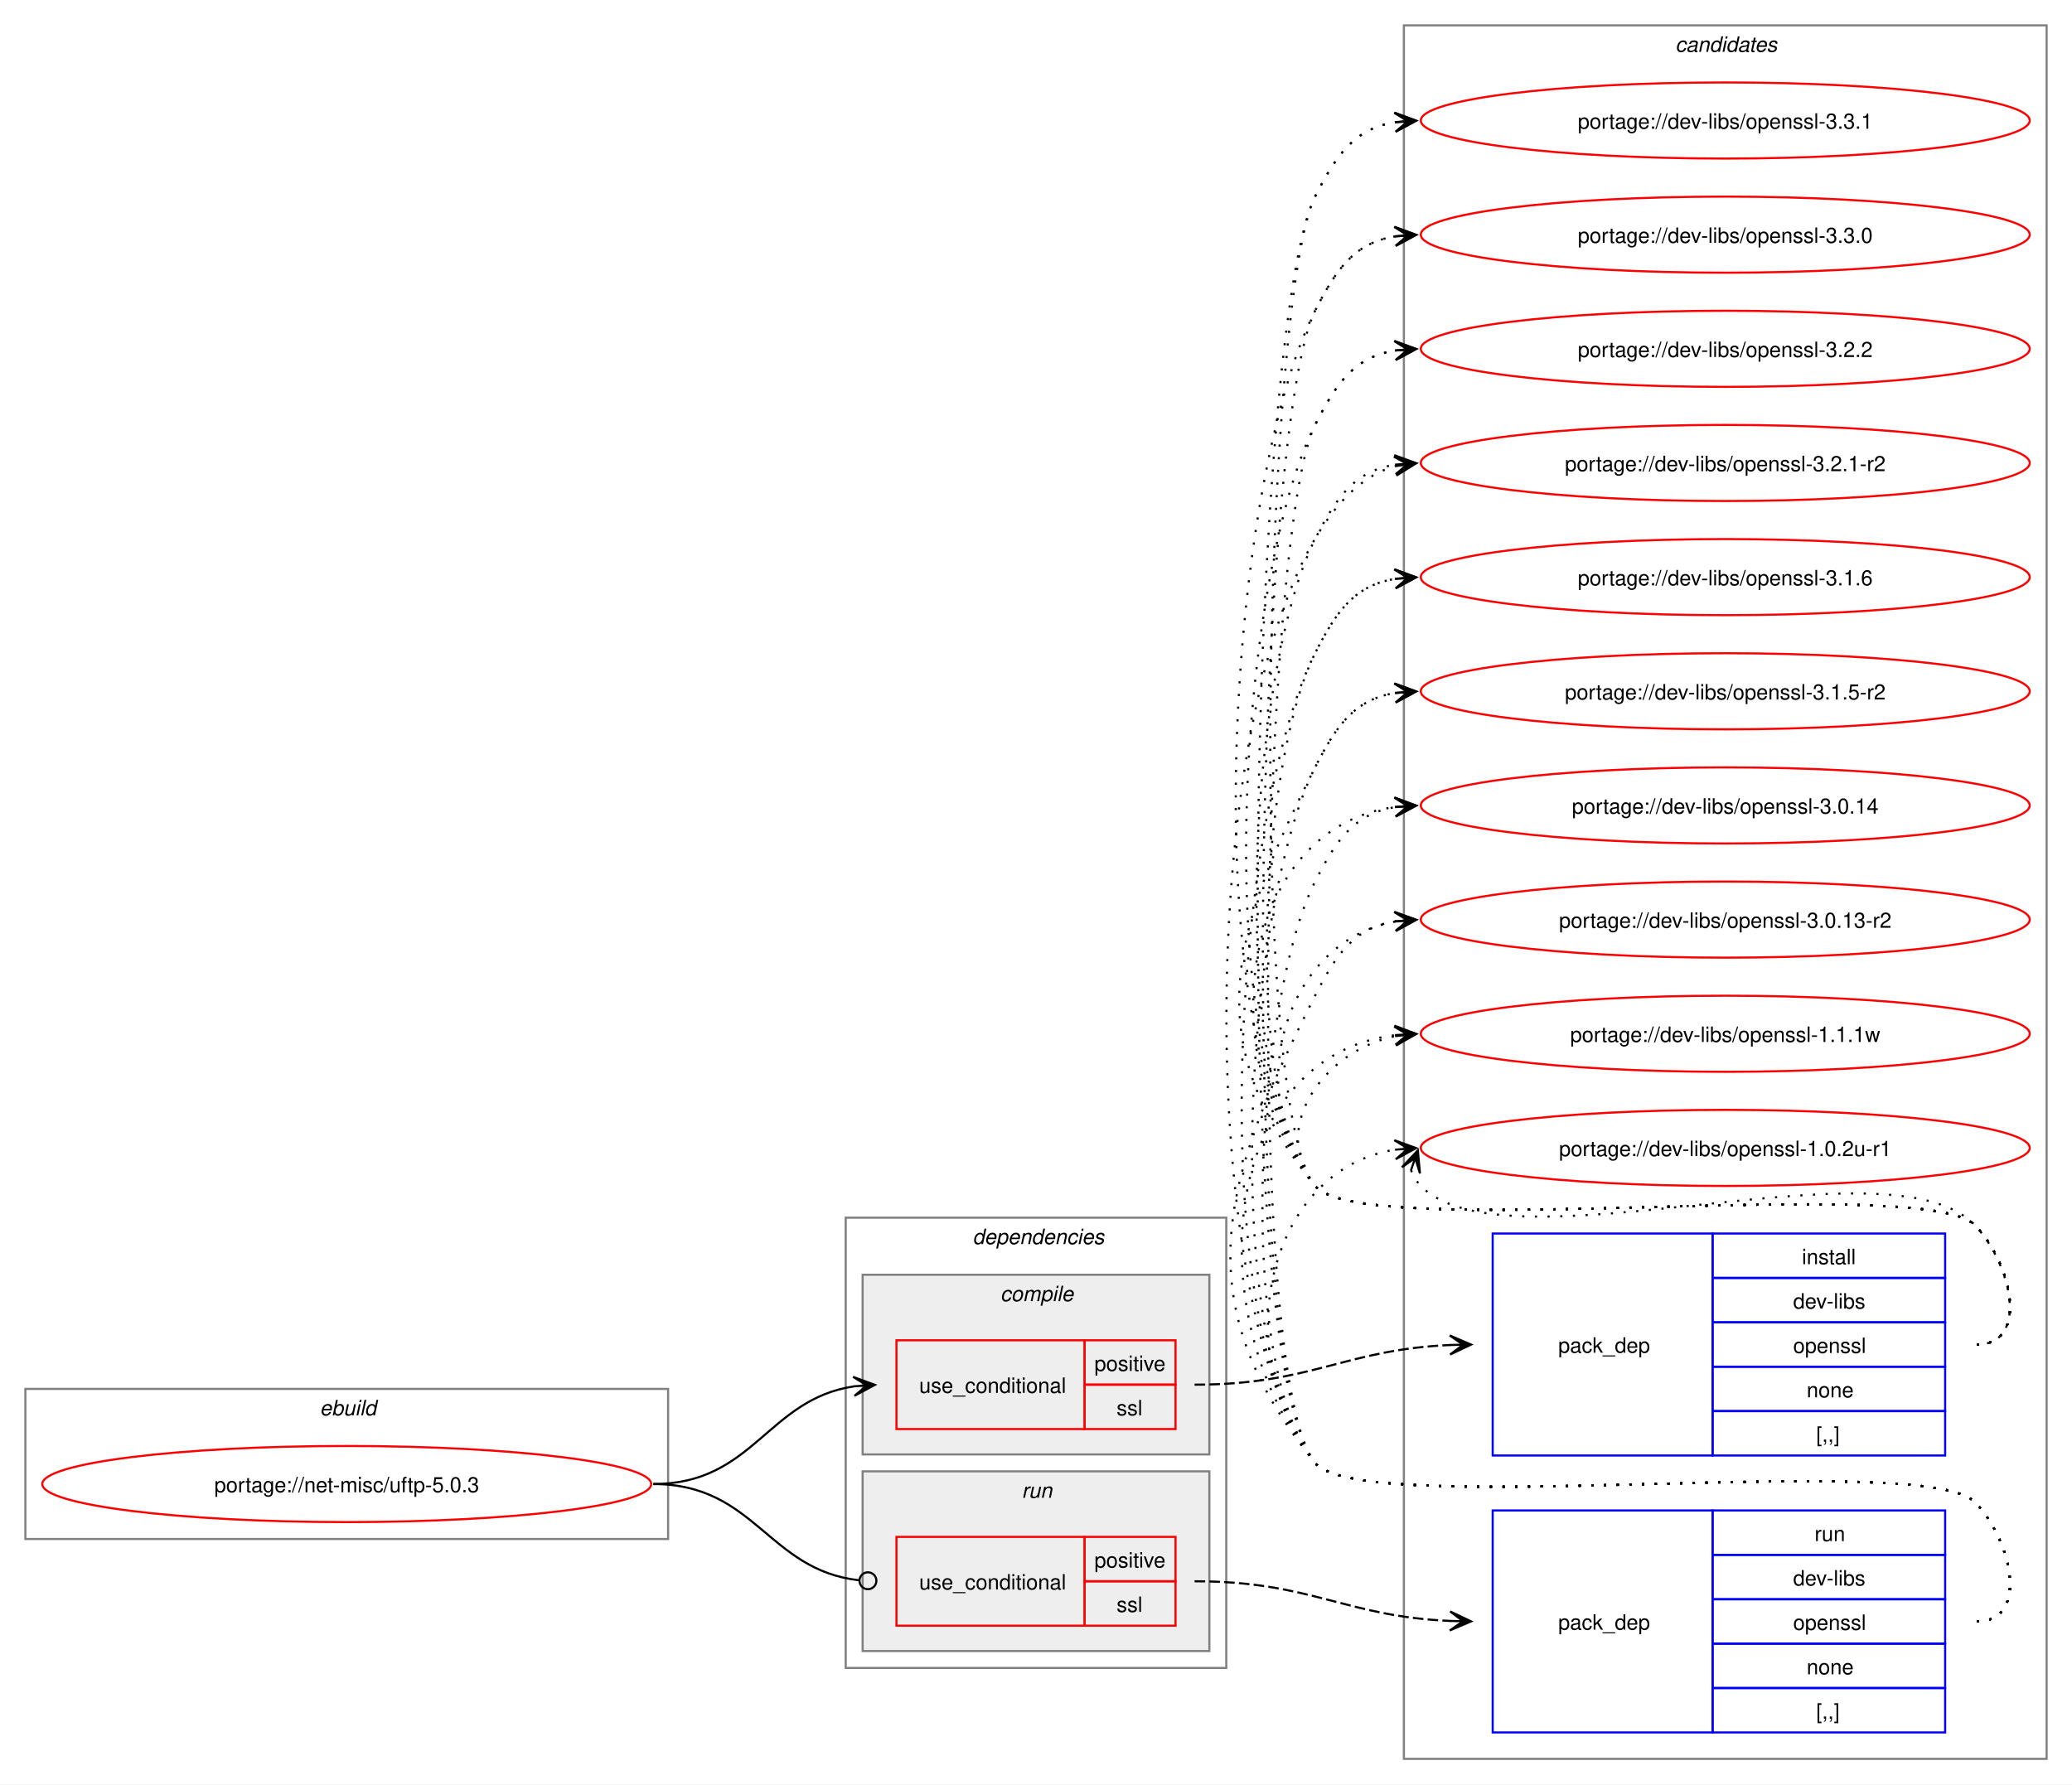
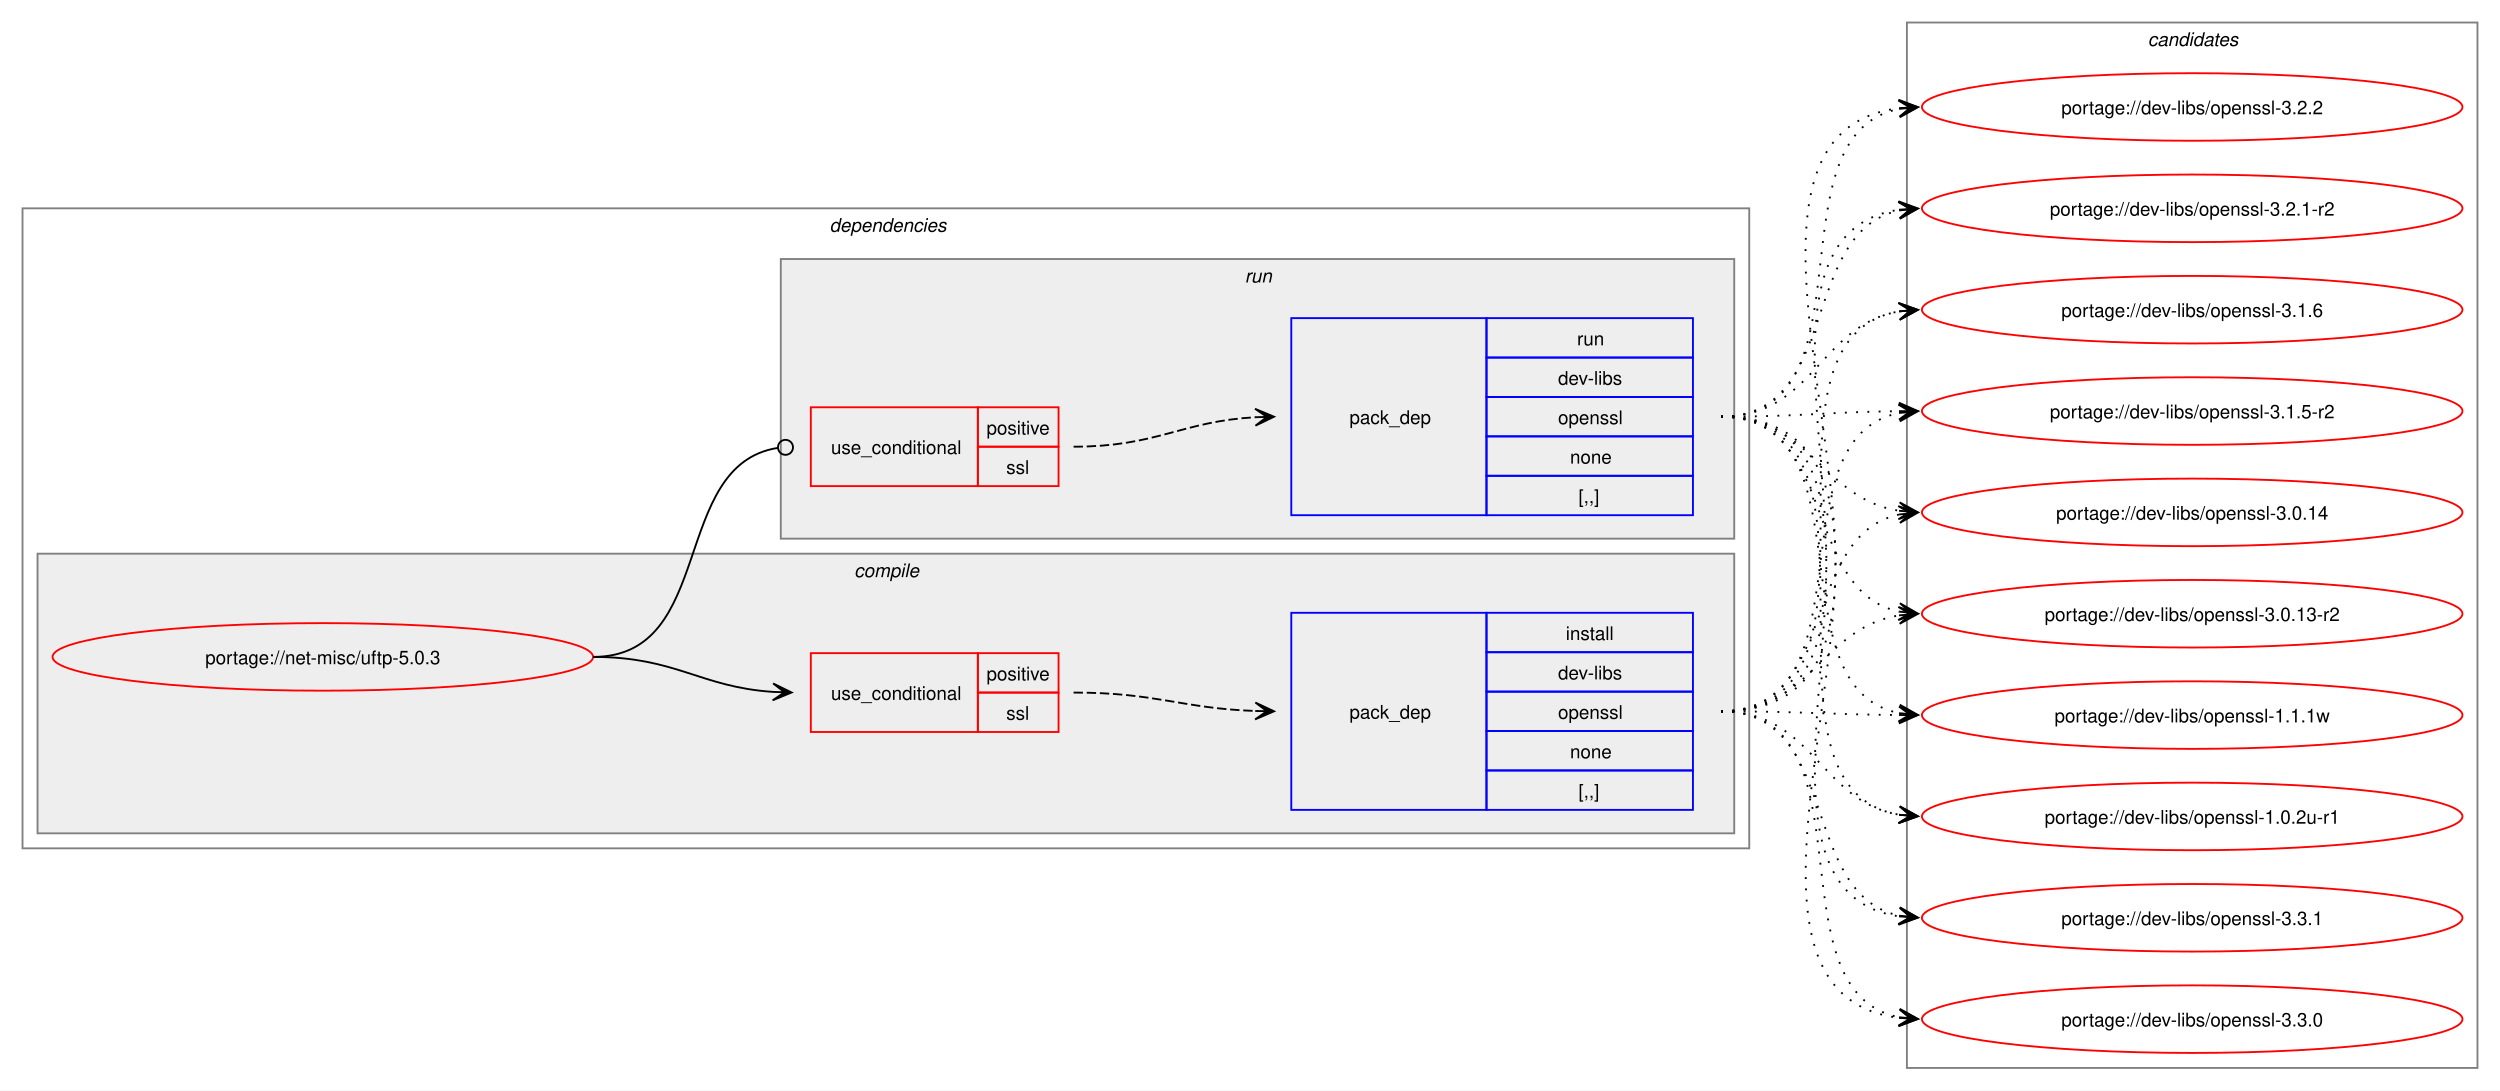
- <svg xmlns="http://www.w3.org/2000/svg" xmlns:xlink="http://www.w3.org/1999/xlink" width="980pt" height="844pt" viewBox="0.00 0.00 980.00 844.00">
-   <g id="graph0" class="graph" transform="scale(1 1) rotate(0) translate(4 840)">
-     <polygon fill="white" stroke="none" points="-4,4 -4,-840 976,-840 976,4 -4,4" />
+ <svg xmlns="http://www.w3.org/2000/svg" xmlns:xlink="http://www.w3.org/1999/xlink" width="1332pt" height="581pt" viewBox="0.00 0.00 1332.00 581.00">
+   <g id="graph0" class="graph" transform="scale(1 1) rotate(0) translate(4 577)">
+     <polygon fill="white" stroke="none" points="-4,4 -4,-577 1328,-577 1328,4 -4,4" />
+     <g id="clust2" class="cluster">
+       <polygon fill="none" stroke="gray" points="8,-125 8,-466 928,-466 928,-125 8,-125" />
+       <text text-anchor="start" x="438" y="-453.5" font-family="Helvetica,sans-Serif" font-style="italic" font-size="10.00">dependencies</text>
+     </g>
+     <g id="clust3" class="cluster">
+       <polygon fill="#eeeeee" stroke="gray" points="16,-133 16,-282 920,-282 920,-133 16,-133" />
+       <text text-anchor="start" x="451.12" y="-269.5" font-family="Helvetica,sans-Serif" font-style="italic" font-size="10.00">compile</text>
+     </g>
+     <g id="clust7" class="cluster">
+       <polygon fill="#eeeeee" stroke="gray" points="412,-290 412,-439 920,-439 920,-290 412,-290" />
+       <text text-anchor="start" x="659.25" y="-426.5" font-family="Helvetica,sans-Serif" font-style="italic" font-size="10.00">run</text>
+     </g>
    <g id="clust10" class="cluster">
-       <polygon fill="none" stroke="gray" points="660,-8 660,-828 964,-828 964,-8 660,-8" />
-       <text text-anchor="start" x="788.38" y="-815.5" font-family="Helvetica,sans-Serif" font-style="italic" font-size="10.00">candidates</text>
-     </g>
-     <g id="clust1" class="cluster">
-       <polygon fill="none" stroke="gray" points="8,-112 8,-183 312,-183 312,-112 8,-112" />
-       <text text-anchor="start" x="147.25" y="-170.5" font-family="Helvetica,sans-Serif" font-style="italic" font-size="10.00">ebuild</text>
-     </g>
-     <g id="clust2" class="cluster">
-       <polygon fill="none" stroke="gray" points="396,-51 396,-264 576,-264 576,-51 396,-51" />
-       <text text-anchor="start" x="456" y="-251.5" font-family="Helvetica,sans-Serif" font-style="italic" font-size="10.00">dependencies</text>
-     </g>
-     <g id="clust7" class="cluster">
-       <polygon fill="#eeeeee" stroke="gray" points="404,-59 404,-144 568,-144 568,-59 404,-59" />
-       <text text-anchor="start" x="479.25" y="-131.5" font-family="Helvetica,sans-Serif" font-style="italic" font-size="10.00">run</text>
-     </g>
-     <g id="clust3" class="cluster">
-       <polygon fill="#eeeeee" stroke="gray" points="404,-152 404,-237 568,-237 568,-152 404,-152" />
-       <text text-anchor="start" x="469.12" y="-224.5" font-family="Helvetica,sans-Serif" font-style="italic" font-size="10.00">compile</text>
+       <polygon fill="none" stroke="gray" points="1012,-8 1012,-565 1316,-565 1316,-8 1012,-8" />
+       <text text-anchor="start" x="1140.38" y="-552.5" font-family="Helvetica,sans-Serif" font-style="italic" font-size="10.00">candidates</text>
    </g>
    <g id="node1" class="node">
      <g id="a_node1">
        <a xlink:href="../net-misc/uftp-5.0.3.svg" xlink:title="portage://net-misc/uftp-5.0.3">
-           <ellipse fill="none" stroke="red" cx="160" cy="-138" rx="144" ry="18" />
-           <text text-anchor="middle" x="160" y="-134.12" font-family="Helvetica,sans-Serif" font-size="10.00">portage://net-misc/uftp-5.0.3</text>
+           <ellipse fill="none" stroke="red" cx="168" cy="-227" rx="144" ry="18" />
+           <text text-anchor="middle" x="168" y="-223.12" font-family="Helvetica,sans-Serif" font-size="10.00">portage://net-misc/uftp-5.0.3</text>
        </a>
      </g>
    </g>
    <g id="node2" class="node">
-       <polygon fill="none" stroke="red" points="420,-164 420,-206 509,-206 509,-164 420,-164" />
-       <text text-anchor="start" x="430.75" y="-181.12" font-family="Helvetica,sans-Serif" font-size="10.00">use_conditional</text>
-       <polygon fill="none" stroke="red" points="509,-185 509,-206 552,-206 552,-185 509,-185" />
-       <text text-anchor="start" x="513.62" y="-191.5" font-family="Helvetica,sans-Serif" font-size="10.00">positive</text>
-       <polygon fill="none" stroke="red" points="509,-164 509,-185 552,-185 552,-164 509,-164" />
-       <text text-anchor="start" x="524.12" y="-170.5" font-family="Helvetica,sans-Serif" font-size="10.00">ssl</text>
+       <polygon fill="none" stroke="red" points="428,-187 428,-229 517,-229 517,-187 428,-187" />
+       <text text-anchor="start" x="438.75" y="-204.12" font-family="Helvetica,sans-Serif" font-size="10.00">use_conditional</text>
+       <polygon fill="none" stroke="red" points="517,-208 517,-229 560,-229 560,-208 517,-208" />
+       <text text-anchor="start" x="521.62" y="-214.5" font-family="Helvetica,sans-Serif" font-size="10.00">positive</text>
+       <polygon fill="none" stroke="red" points="517,-187 517,-208 560,-208 560,-187 517,-187" />
+       <text text-anchor="start" x="532.12" y="-193.5" font-family="Helvetica,sans-Serif" font-size="10.00">ssl</text>
    </g>
    <g id="edge2" class="edge">
-       <path fill="none" stroke="black" d="M305,-138C352.61,-138 358.74,-178.11 400.03,-184.22" />
-       <polygon fill="black" stroke="black" points="409.78,-184.91 399.49,-188.7 406.01,-184.65 399.81,-184.21 399.81,-184.21 399.81,-184.21 406.01,-184.65 400.13,-179.72 409.78,-184.91" />
+       <path fill="none" stroke="black" d="M312,-227C356.34,-227 368.74,-210.99 407.84,-208.36" />
+       <polygon fill="black" stroke="black" points="417.78,-208.04 407.93,-212.86 414,-208.16 407.79,-208.36 407.79,-208.36 407.79,-208.36 414,-208.16 407.64,-203.87 417.78,-208.04" />
    </g>
    <g id="node4" class="node">
-       <polygon fill="none" stroke="red" points="420,-71 420,-113 509,-113 509,-71 420,-71" />
-       <text text-anchor="start" x="430.75" y="-88.12" font-family="Helvetica,sans-Serif" font-size="10.00">use_conditional</text>
-       <polygon fill="none" stroke="red" points="509,-92 509,-113 552,-113 552,-92 509,-92" />
-       <text text-anchor="start" x="513.62" y="-98.5" font-family="Helvetica,sans-Serif" font-size="10.00">positive</text>
-       <polygon fill="none" stroke="red" points="509,-71 509,-92 552,-92 552,-71 509,-71" />
-       <text text-anchor="start" x="524.12" y="-77.5" font-family="Helvetica,sans-Serif" font-size="10.00">ssl</text>
+       <polygon fill="none" stroke="red" points="428,-318 428,-360 517,-360 517,-318 428,-318" />
+       <text text-anchor="start" x="438.75" y="-335.12" font-family="Helvetica,sans-Serif" font-size="10.00">use_conditional</text>
+       <polygon fill="none" stroke="red" points="517,-339 517,-360 560,-360 560,-339 517,-339" />
+       <text text-anchor="start" x="521.62" y="-345.5" font-family="Helvetica,sans-Serif" font-size="10.00">positive</text>
+       <polygon fill="none" stroke="red" points="517,-318 517,-339 560,-339 560,-318 517,-318" />
+       <text text-anchor="start" x="532.12" y="-324.5" font-family="Helvetica,sans-Serif" font-size="10.00">ssl</text>
    </g>
    <g id="edge4" class="edge">
-       <path fill="none" stroke="black" d="M305,-138C353.25,-138 359.07,-97.4 402.18,-92.49" />
-       <ellipse fill="none" stroke="black" cx="406.51" cy="-92.25" rx="4" ry="4" />
+       <path fill="none" stroke="black" d="M312,-227C377.75,-227 352.71,-329.16 410.31,-338.34" />
+       <ellipse fill="none" stroke="black" cx="414.51" cy="-338.66" rx="4" ry="4" />
    </g>
    <g id="node3" class="node">
-       <polygon fill="none" stroke="blue" points="702,-151.5 702,-256.5 806,-256.5 806,-151.5 702,-151.5" />
-       <text text-anchor="start" x="733" y="-200.12" font-family="Helvetica,sans-Serif" font-size="10.00">pack_dep</text>
-       <polygon fill="none" stroke="blue" points="806,-235.5 806,-256.5 916,-256.5 916,-235.5 806,-235.5" />
-       <text text-anchor="start" x="848.25" y="-242" font-family="Helvetica,sans-Serif" font-size="10.00">install</text>
-       <polygon fill="none" stroke="blue" points="806,-214.5 806,-235.5 916,-235.5 916,-214.5 806,-214.5" />
-       <text text-anchor="start" x="844.12" y="-221" font-family="Helvetica,sans-Serif" font-size="10.00">dev-libs</text>
-       <polygon fill="none" stroke="blue" points="806,-193.5 806,-214.5 916,-214.5 916,-193.5 806,-193.5" />
-       <text text-anchor="start" x="844.12" y="-200" font-family="Helvetica,sans-Serif" font-size="10.00">openssl</text>
-       <polygon fill="none" stroke="blue" points="806,-172.5 806,-193.5 916,-193.5 916,-172.5 806,-172.5" />
-       <text text-anchor="start" x="850.5" y="-179" font-family="Helvetica,sans-Serif" font-size="10.00">none</text>
-       <polygon fill="none" stroke="blue" points="806,-151.5 806,-172.5 916,-172.5 916,-151.5 806,-151.5" />
-       <text text-anchor="start" x="855" y="-158" font-family="Helvetica,sans-Serif" font-size="10.00">[,,]</text>
+       <polygon fill="none" stroke="blue" points="684,-145.5 684,-250.5 788,-250.5 788,-145.5 684,-145.5" />
+       <text text-anchor="start" x="715" y="-194.12" font-family="Helvetica,sans-Serif" font-size="10.00">pack_dep</text>
+       <polygon fill="none" stroke="blue" points="788,-229.5 788,-250.5 898,-250.5 898,-229.5 788,-229.5" />
+       <text text-anchor="start" x="830.25" y="-236" font-family="Helvetica,sans-Serif" font-size="10.00">install</text>
+       <polygon fill="none" stroke="blue" points="788,-208.5 788,-229.5 898,-229.5 898,-208.5 788,-208.5" />
+       <text text-anchor="start" x="826.12" y="-215" font-family="Helvetica,sans-Serif" font-size="10.00">dev-libs</text>
+       <polygon fill="none" stroke="blue" points="788,-187.5 788,-208.5 898,-208.5 898,-187.5 788,-187.5" />
+       <text text-anchor="start" x="826.12" y="-194" font-family="Helvetica,sans-Serif" font-size="10.00">openssl</text>
+       <polygon fill="none" stroke="blue" points="788,-166.5 788,-187.5 898,-187.5 898,-166.5 788,-166.5" />
+       <text text-anchor="start" x="832.5" y="-173" font-family="Helvetica,sans-Serif" font-size="10.00">none</text>
+       <polygon fill="none" stroke="blue" points="788,-145.5 788,-166.5 898,-166.5 898,-145.5 788,-145.5" />
+       <text text-anchor="start" x="837" y="-152" font-family="Helvetica,sans-Serif" font-size="10.00">[,,]</text>
    </g>
    <g id="edge1" class="edge">
-       <path fill="none" stroke="black" stroke-dasharray="5,2" d="M561,-185C616.45,-185 631.8,-201.63 682.09,-203.77" />
-       <polygon fill="black" stroke="black" points="691.78,-203.97 681.69,-208.27 688,-203.9 681.78,-203.77 681.78,-203.77 681.78,-203.77 688,-203.9 681.88,-199.27 691.78,-203.97" />
+       <path fill="none" stroke="black" stroke-dasharray="5,2" d="M568,-208C612.25,-208 625.65,-199.57 664.84,-198.19" />
+       <polygon fill="black" stroke="black" points="674.78,-198.02 664.86,-202.69 671,-198.09 664.78,-198.19 664.78,-198.19 664.78,-198.19 671,-198.09 664.71,-193.69 674.78,-198.02" />
    </g>
    <g id="node6" class="node">
      <g id="a_node6">
        <a xlink:href="../dev-libs/openssl-3.3.1.svg" xlink:title="portage://dev-libs/openssl-3.3.1">
-           <ellipse fill="none" stroke="red" cx="812" cy="-783" rx="144" ry="18" />
-           <text text-anchor="middle" x="812" y="-779.12" font-family="Helvetica,sans-Serif" font-size="10.00">portage://dev-libs/openssl-3.3.1</text>
+           <ellipse fill="none" stroke="red" cx="1164" cy="-88" rx="144" ry="18" />
+           <text text-anchor="middle" x="1164" y="-84.12" font-family="Helvetica,sans-Serif" font-size="10.00">portage://dev-libs/openssl-3.3.1</text>
        </a>
      </g>
    </g>
    <g id="edge5" class="edge">
-       <path fill="none" stroke="black" stroke-dasharray="1,5" d="M931,-204C956.12,-204 947.6,-242.59 930,-260.5 905.66,-285.27 639.83,-251.99 618,-279 585.31,-319.44 594.52,-700.61 618,-747 628.39,-767.53 637.02,-779.2 656.04,-782.21" />
-       <polygon fill="black" stroke="black" points="665.78,-782.91 655.49,-786.68 662.01,-782.64 655.81,-782.2 655.81,-782.2 655.81,-782.2 662.01,-782.64 656.13,-777.71 665.78,-782.91" />
+       <path fill="none" stroke="black" stroke-dasharray="1,5" d="M913,-198C976.92,-198 954.26,-100.51 1008.03,-89.09" />
+       <polygon fill="black" stroke="black" points="1017.79,-88.12 1008.28,-93.59 1014.02,-88.49 1007.84,-89.11 1007.84,-89.11 1007.84,-89.11 1014.02,-88.49 1007.39,-84.63 1017.79,-88.12" />
    </g>
    <g id="node7" class="node">
      <g id="a_node7">
        <a xlink:href="../dev-libs/openssl-3.3.0.svg" xlink:title="portage://dev-libs/openssl-3.3.0">
-           <ellipse fill="none" stroke="red" cx="812" cy="-729" rx="144" ry="18" />
-           <text text-anchor="middle" x="812" y="-725.12" font-family="Helvetica,sans-Serif" font-size="10.00">portage://dev-libs/openssl-3.3.0</text>
+           <ellipse fill="none" stroke="red" cx="1164" cy="-34" rx="144" ry="18" />
+           <text text-anchor="middle" x="1164" y="-30.12" font-family="Helvetica,sans-Serif" font-size="10.00">portage://dev-libs/openssl-3.3.0</text>
        </a>
      </g>
    </g>
    <g id="edge6" class="edge">
-       <path fill="none" stroke="black" stroke-dasharray="1,5" d="M931,-204C956.12,-204 947.6,-242.59 930,-260.5 905.66,-285.27 639.83,-251.99 618,-279 560.16,-350.55 576.45,-610.92 618,-693 628.39,-713.53 637.02,-725.2 656.04,-728.21" />
-       <polygon fill="black" stroke="black" points="665.78,-728.91 655.49,-732.68 662.01,-728.64 655.81,-728.2 655.81,-728.2 655.81,-728.2 662.01,-728.64 656.13,-723.71 665.78,-728.91" />
+       <path fill="none" stroke="black" stroke-dasharray="1,5" d="M913,-198C995.89,-198 937.97,-48.4 1008.21,-34.96" />
+       <polygon fill="black" stroke="black" points="1017.79,-34.11 1008.23,-39.48 1014.02,-34.44 1007.83,-35 1007.83,-35 1007.83,-35 1014.02,-34.44 1007.43,-30.52 1017.79,-34.11" />
    </g>
    <g id="node8" class="node">
      <g id="a_node8">
        <a xlink:href="../dev-libs/openssl-3.2.2.svg" xlink:title="portage://dev-libs/openssl-3.2.2">
-           <ellipse fill="none" stroke="red" cx="812" cy="-675" rx="144" ry="18" />
-           <text text-anchor="middle" x="812" y="-671.12" font-family="Helvetica,sans-Serif" font-size="10.00">portage://dev-libs/openssl-3.2.2</text>
+           <ellipse fill="none" stroke="red" cx="1164" cy="-520" rx="144" ry="18" />
+           <text text-anchor="middle" x="1164" y="-516.12" font-family="Helvetica,sans-Serif" font-size="10.00">portage://dev-libs/openssl-3.2.2</text>
        </a>
      </g>
    </g>
    <g id="edge7" class="edge">
-       <path fill="none" stroke="black" stroke-dasharray="1,5" d="M931,-204C956.12,-204 947.6,-242.59 930,-260.5 905.66,-285.27 639.83,-251.99 618,-279 567.71,-341.21 581.87,-567.62 618,-639 628.39,-659.53 637.02,-671.2 656.04,-674.21" />
-       <polygon fill="black" stroke="black" points="665.78,-674.91 655.49,-678.68 662.01,-674.64 655.81,-674.2 655.81,-674.2 655.81,-674.2 662.01,-674.64 656.13,-669.71 665.78,-674.91" />
+       <path fill="none" stroke="black" stroke-dasharray="1,5" d="M913,-198C1059.84,-198 878.03,-503.86 1008.18,-519.39" />
+       <polygon fill="black" stroke="black" points="1017.78,-519.93 1007.55,-523.86 1014.01,-519.72 1007.8,-519.37 1007.8,-519.37 1007.8,-519.37 1014.01,-519.72 1008.05,-514.87 1017.78,-519.93" />
    </g>
    <g id="node9" class="node">
      <g id="a_node9">
        <a xlink:href="../dev-libs/openssl-3.2.1-r2.svg" xlink:title="portage://dev-libs/openssl-3.2.1-r2">
-           <ellipse fill="none" stroke="red" cx="812" cy="-621" rx="144" ry="18" />
-           <text text-anchor="middle" x="812" y="-617.12" font-family="Helvetica,sans-Serif" font-size="10.00">portage://dev-libs/openssl-3.2.1-r2</text>
+           <ellipse fill="none" stroke="red" cx="1164" cy="-466" rx="144" ry="18" />
+           <text text-anchor="middle" x="1164" y="-462.12" font-family="Helvetica,sans-Serif" font-size="10.00">portage://dev-libs/openssl-3.2.1-r2</text>
        </a>
      </g>
    </g>
    <g id="edge8" class="edge">
-       <path fill="none" stroke="black" stroke-dasharray="1,5" d="M931,-204C956.12,-204 947.6,-242.59 930,-260.5 905.66,-285.27 639.83,-251.99 618,-279 575.25,-331.88 587.29,-524.33 618,-585 628.39,-605.53 637.02,-617.2 656.04,-620.21" />
-       <polygon fill="black" stroke="black" points="665.78,-620.91 655.49,-624.68 662.01,-620.64 655.81,-620.2 655.81,-620.2 655.81,-620.2 662.01,-620.64 656.13,-615.71 665.78,-620.91" />
+       <path fill="none" stroke="black" stroke-dasharray="1,5" d="M913,-198C1037.21,-198 899.75,-450.02 1008.12,-465.28" />
+       <polygon fill="black" stroke="black" points="1017.78,-465.92 1007.51,-469.75 1014.01,-465.67 1007.81,-465.26 1007.81,-465.26 1007.81,-465.26 1014.01,-465.67 1008.1,-460.77 1017.78,-465.92" />
    </g>
    <g id="node10" class="node">
      <g id="a_node10">
        <a xlink:href="../dev-libs/openssl-3.1.6.svg" xlink:title="portage://dev-libs/openssl-3.1.6">
-           <ellipse fill="none" stroke="red" cx="812" cy="-567" rx="144" ry="18" />
-           <text text-anchor="middle" x="812" y="-563.12" font-family="Helvetica,sans-Serif" font-size="10.00">portage://dev-libs/openssl-3.1.6</text>
+           <ellipse fill="none" stroke="red" cx="1164" cy="-412" rx="144" ry="18" />
+           <text text-anchor="middle" x="1164" y="-408.12" font-family="Helvetica,sans-Serif" font-size="10.00">portage://dev-libs/openssl-3.1.6</text>
        </a>
      </g>
    </g>
    <g id="edge9" class="edge">
-       <path fill="none" stroke="black" stroke-dasharray="1,5" d="M931,-204C956.12,-204 947.6,-242.59 930,-260.5 905.66,-285.27 639.83,-251.99 618,-279 582.79,-322.55 592.71,-481.04 618,-531 628.39,-551.53 637.02,-563.2 656.04,-566.21" />
-       <polygon fill="black" stroke="black" points="665.78,-566.91 655.49,-570.68 662.01,-566.64 655.81,-566.2 655.81,-566.2 655.81,-566.2 662.01,-566.64 656.13,-561.71 665.78,-566.91" />
+       <path fill="none" stroke="black" stroke-dasharray="1,5" d="M913,-198C1015.2,-198 920.46,-396.41 1008.04,-411.14" />
+       <polygon fill="black" stroke="black" points="1017.79,-411.9 1007.46,-415.61 1014.02,-411.61 1007.82,-411.12 1007.82,-411.12 1007.82,-411.12 1014.02,-411.61 1008.17,-406.63 1017.79,-411.9" />
    </g>
    <g id="node11" class="node">
      <g id="a_node11">
        <a xlink:href="../dev-libs/openssl-3.1.5-r2.svg" xlink:title="portage://dev-libs/openssl-3.1.5-r2">
-           <ellipse fill="none" stroke="red" cx="812" cy="-513" rx="144" ry="18" />
-           <text text-anchor="middle" x="812" y="-509.12" font-family="Helvetica,sans-Serif" font-size="10.00">portage://dev-libs/openssl-3.1.5-r2</text>
+           <ellipse fill="none" stroke="red" cx="1164" cy="-358" rx="144" ry="18" />
+           <text text-anchor="middle" x="1164" y="-354.12" font-family="Helvetica,sans-Serif" font-size="10.00">portage://dev-libs/openssl-3.1.5-r2</text>
        </a>
      </g>
    </g>
    <g id="edge10" class="edge">
-       <path fill="none" stroke="black" stroke-dasharray="1,5" d="M931,-204C956.12,-204 947.6,-242.59 930,-260.5 905.66,-285.27 639.83,-251.99 618,-279 562.68,-347.43 578.26,-398.49 618,-477 628.39,-497.53 637.02,-509.2 656.04,-512.21" />
-       <polygon fill="black" stroke="black" points="665.78,-512.91 655.49,-516.68 662.01,-512.64 655.81,-512.2 655.81,-512.2 655.81,-512.2 662.01,-512.64 656.13,-507.71 665.78,-512.91" />
+       <path fill="none" stroke="black" stroke-dasharray="1,5" d="M913,-198C994.3,-198 939.43,-343.35 1007.96,-356.98" />
+       <polygon fill="black" stroke="black" points="1017.79,-357.89 1007.41,-361.45 1014.02,-357.54 1007.83,-356.97 1007.83,-356.97 1007.83,-356.97 1014.02,-357.54 1008.24,-352.49 1017.79,-357.89" />
    </g>
    <g id="node12" class="node">
      <g id="a_node12">
        <a xlink:href="../dev-libs/openssl-3.0.14.svg" xlink:title="portage://dev-libs/openssl-3.0.14">
-           <ellipse fill="none" stroke="red" cx="812" cy="-459" rx="144" ry="18" />
-           <text text-anchor="middle" x="812" y="-455.12" font-family="Helvetica,sans-Serif" font-size="10.00">portage://dev-libs/openssl-3.0.14</text>
+           <ellipse fill="none" stroke="red" cx="1164" cy="-304" rx="144" ry="18" />
+           <text text-anchor="middle" x="1164" y="-300.12" font-family="Helvetica,sans-Serif" font-size="10.00">portage://dev-libs/openssl-3.0.14</text>
        </a>
      </g>
    </g>
    <g id="edge11" class="edge">
-       <path fill="none" stroke="black" stroke-dasharray="1,5" d="M931,-204C956.12,-204 947.6,-242.59 930,-260.5 905.66,-285.27 639.83,-251.99 618,-279 568.22,-340.58 582.59,-448.72 656.22,-458.32" />
-       <polygon fill="black" stroke="black" points="665.78,-458.92 655.52,-462.78 662.01,-458.68 655.8,-458.29 655.8,-458.29 655.8,-458.29 662.01,-458.68 656.09,-453.8 665.78,-458.92" />
+       <path fill="none" stroke="black" stroke-dasharray="1,5" d="M913,-198C975.59,-198 955.33,-291.55 1007.89,-302.88" />
+       <polygon fill="black" stroke="black" points="1017.79,-303.88 1007.39,-307.35 1014.03,-303.5 1007.84,-302.88 1007.84,-302.88 1007.84,-302.88 1014.03,-303.5 1008.29,-298.4 1017.79,-303.88" />
    </g>
    <g id="node13" class="node">
      <g id="a_node13">
        <a xlink:href="../dev-libs/openssl-3.0.13-r2.svg" xlink:title="portage://dev-libs/openssl-3.0.13-r2">
-           <ellipse fill="none" stroke="red" cx="812" cy="-405" rx="144" ry="18" />
-           <text text-anchor="middle" x="812" y="-401.12" font-family="Helvetica,sans-Serif" font-size="10.00">portage://dev-libs/openssl-3.0.13-r2</text>
+           <ellipse fill="none" stroke="red" cx="1164" cy="-250" rx="144" ry="18" />
+           <text text-anchor="middle" x="1164" y="-246.12" font-family="Helvetica,sans-Serif" font-size="10.00">portage://dev-libs/openssl-3.0.13-r2</text>
        </a>
      </g>
    </g>
    <g id="edge12" class="edge">
-       <path fill="none" stroke="black" stroke-dasharray="1,5" d="M931,-204C956.12,-204 947.6,-242.59 930,-260.5 905.66,-285.27 639.83,-251.99 618,-279 582.59,-322.81 603.83,-395.22 656.13,-404.1" />
-       <polygon fill="black" stroke="black" points="665.79,-404.9 655.45,-408.56 662.02,-404.59 655.82,-404.07 655.82,-404.07 655.82,-404.07 662.02,-404.59 656.19,-399.59 665.79,-404.9" />
+       <path fill="none" stroke="black" stroke-dasharray="1,5" d="M913,-198C961.48,-198 966.07,-242.38 1007.86,-249.14" />
+       <polygon fill="black" stroke="black" points="1017.79,-249.91 1007.47,-253.62 1014.01,-249.62 1007.81,-249.14 1007.81,-249.14 1007.81,-249.14 1014.01,-249.62 1008.16,-244.65 1017.79,-249.91" />
    </g>
    <g id="node14" class="node">
      <g id="a_node14">
        <a xlink:href="../dev-libs/openssl-1.1.1w.svg" xlink:title="portage://dev-libs/openssl-1.1.1w">
-           <ellipse fill="none" stroke="red" cx="812" cy="-351" rx="144" ry="18" />
-           <text text-anchor="middle" x="812" y="-347.12" font-family="Helvetica,sans-Serif" font-size="10.00">portage://dev-libs/openssl-1.1.1w</text>
+           <ellipse fill="none" stroke="red" cx="1164" cy="-196" rx="144" ry="18" />
+           <text text-anchor="middle" x="1164" y="-192.12" font-family="Helvetica,sans-Serif" font-size="10.00">portage://dev-libs/openssl-1.1.1w</text>
        </a>
      </g>
    </g>
    <g id="edge13" class="edge">
-       <path fill="none" stroke="black" stroke-dasharray="1,5" d="M931,-204C956.12,-204 947.6,-242.59 930,-260.5 905.66,-285.27 639.83,-251.99 618,-279 595.95,-306.28 622.32,-343.25 656.27,-349.94" />
-       <polygon fill="black" stroke="black" points="665.79,-350.88 655.39,-354.38 662.02,-350.51 655.84,-349.9 655.84,-349.9 655.84,-349.9 662.02,-350.51 656.28,-345.42 665.79,-350.88" />
+       <path fill="none" stroke="black" stroke-dasharray="1,5" d="M913,-198C956.25,-198 969.71,-196.31 1008.08,-196.04" />
+       <polygon fill="black" stroke="black" points="1017.78,-196 1007.8,-200.54 1014,-196.02 1007.78,-196.04 1007.78,-196.04 1007.78,-196.04 1014,-196.02 1007.77,-191.54 1017.78,-196" />
    </g>
    <g id="node15" class="node">
      <g id="a_node15">
        <a xlink:href="../dev-libs/openssl-1.0.2u-r1.svg" xlink:title="portage://dev-libs/openssl-1.0.2u-r1">
-           <ellipse fill="none" stroke="red" cx="812" cy="-297" rx="144" ry="18" />
-           <text text-anchor="middle" x="812" y="-293.12" font-family="Helvetica,sans-Serif" font-size="10.00">portage://dev-libs/openssl-1.0.2u-r1</text>
+           <ellipse fill="none" stroke="red" cx="1164" cy="-142" rx="144" ry="18" />
+           <text text-anchor="middle" x="1164" y="-138.12" font-family="Helvetica,sans-Serif" font-size="10.00">portage://dev-libs/openssl-1.0.2u-r1</text>
        </a>
      </g>
    </g>
    <g id="edge14" class="edge">
-       <path fill="none" stroke="black" stroke-dasharray="1,5" d="M663.37,-286.45C664.4,-283.7 666.07,-280.96 668,-279 708.96,-237.42 889.83,-302.85 930,-260.5 947.28,-242.28 956.12,-204 931,-204" />
-       <polygon fill="black" stroke="black" points="666.6,-295.85 659.09,-287.86 665.37,-292.27 663.34,-286.39 663.34,-286.39 663.34,-286.39 665.37,-292.27 667.6,-284.93 666.6,-295.85" />
+       <path fill="none" stroke="black" stroke-dasharray="1,5" d="M913,-198C962.33,-198 965.51,-150 1007.98,-142.88" />
+       <polygon fill="black" stroke="black" points="1017.79,-142.1 1008.18,-147.38 1014.02,-142.4 1007.82,-142.89 1007.82,-142.89 1007.82,-142.89 1014.02,-142.4 1007.46,-138.41 1017.79,-142.1" />
    </g>
    <g id="node5" class="node">
-       <polygon fill="none" stroke="blue" points="702,-20.5 702,-125.5 806,-125.5 806,-20.5 702,-20.5" />
-       <text text-anchor="start" x="733" y="-69.12" font-family="Helvetica,sans-Serif" font-size="10.00">pack_dep</text>
-       <polygon fill="none" stroke="blue" points="806,-104.5 806,-125.5 916,-125.5 916,-104.5 806,-104.5" />
-       <text text-anchor="start" x="854.25" y="-111" font-family="Helvetica,sans-Serif" font-size="10.00">run</text>
-       <polygon fill="none" stroke="blue" points="806,-83.5 806,-104.5 916,-104.5 916,-83.5 806,-83.5" />
-       <text text-anchor="start" x="844.12" y="-90" font-family="Helvetica,sans-Serif" font-size="10.00">dev-libs</text>
-       <polygon fill="none" stroke="blue" points="806,-62.5 806,-83.5 916,-83.5 916,-62.5 806,-62.5" />
-       <text text-anchor="start" x="844.12" y="-69" font-family="Helvetica,sans-Serif" font-size="10.00">openssl</text>
-       <polygon fill="none" stroke="blue" points="806,-41.5 806,-62.5 916,-62.5 916,-41.5 806,-41.5" />
-       <text text-anchor="start" x="850.5" y="-48" font-family="Helvetica,sans-Serif" font-size="10.00">none</text>
-       <polygon fill="none" stroke="blue" points="806,-20.5 806,-41.5 916,-41.5 916,-20.5 806,-20.5" />
-       <text text-anchor="start" x="855" y="-27" font-family="Helvetica,sans-Serif" font-size="10.00">[,,]</text>
+       <polygon fill="none" stroke="blue" points="684,-302.5 684,-407.5 788,-407.5 788,-302.5 684,-302.5" />
+       <text text-anchor="start" x="715" y="-351.12" font-family="Helvetica,sans-Serif" font-size="10.00">pack_dep</text>
+       <polygon fill="none" stroke="blue" points="788,-386.5 788,-407.5 898,-407.5 898,-386.5 788,-386.5" />
+       <text text-anchor="start" x="836.25" y="-393" font-family="Helvetica,sans-Serif" font-size="10.00">run</text>
+       <polygon fill="none" stroke="blue" points="788,-365.5 788,-386.5 898,-386.5 898,-365.5 788,-365.5" />
+       <text text-anchor="start" x="826.12" y="-372" font-family="Helvetica,sans-Serif" font-size="10.00">dev-libs</text>
+       <polygon fill="none" stroke="blue" points="788,-344.5 788,-365.5 898,-365.5 898,-344.5 788,-344.5" />
+       <text text-anchor="start" x="826.12" y="-351" font-family="Helvetica,sans-Serif" font-size="10.00">openssl</text>
+       <polygon fill="none" stroke="blue" points="788,-323.5 788,-344.5 898,-344.5 898,-323.5 788,-323.5" />
+       <text text-anchor="start" x="832.5" y="-330" font-family="Helvetica,sans-Serif" font-size="10.00">none</text>
+       <polygon fill="none" stroke="blue" points="788,-302.5 788,-323.5 898,-323.5 898,-302.5 788,-302.5" />
+       <text text-anchor="start" x="837" y="-309" font-family="Helvetica,sans-Serif" font-size="10.00">[,,]</text>
    </g>
    <g id="edge3" class="edge">
-       <path fill="none" stroke="black" stroke-dasharray="5,2" d="M561,-92C616.45,-92 631.8,-75.37 682.09,-73.23" />
-       <polygon fill="black" stroke="black" points="691.78,-73.03 681.88,-77.73 688,-73.1 681.78,-73.23 681.78,-73.23 681.78,-73.23 688,-73.1 681.69,-68.73 691.78,-73.03" />
+       <path fill="none" stroke="black" stroke-dasharray="5,2" d="M568,-339C612.64,-339 625.48,-352.54 665.03,-354.71" />
+       <polygon fill="black" stroke="black" points="674.78,-354.97 664.67,-359.2 671,-354.87 664.79,-354.7 664.79,-354.7 664.79,-354.7 671,-354.87 664.91,-350.2 674.78,-354.97" />
    </g>
    <g id="edge15" class="edge">
-       <path fill="none" stroke="black" stroke-dasharray="1,5" d="M931,-73C956.12,-73 947.6,-111.59 930,-129.5 905.66,-154.27 639.83,-120.99 618,-148 576.16,-199.76 587.94,-687.62 618,-747 628.39,-767.53 637.02,-779.2 656.04,-782.21" />
-       <polygon fill="black" stroke="black" points="665.78,-782.91 655.49,-786.68 662.01,-782.64 655.81,-782.2 655.81,-782.2 655.81,-782.2 662.01,-782.64 656.13,-777.71 665.78,-782.91" />
+       <path fill="none" stroke="black" stroke-dasharray="1,5" d="M913,-355C1036.69,-355 900.39,-104.43 1007.83,-88.77" />
+       <polygon fill="black" stroke="black" points="1017.78,-88.08 1008.12,-93.26 1014.01,-88.34 1007.81,-88.77 1007.81,-88.77 1007.81,-88.77 1014.01,-88.34 1007.5,-84.28 1017.78,-88.08" />
    </g>
    <g id="edge16" class="edge">
-       <path fill="none" stroke="black" stroke-dasharray="1,5" d="M931,-73C956.12,-73 947.6,-111.59 930,-129.5 905.66,-154.27 639.83,-120.99 618,-148 579.93,-195.09 590.65,-638.97 618,-693 628.39,-713.53 637.02,-725.2 656.04,-728.21" />
-       <polygon fill="black" stroke="black" points="665.78,-728.91 655.49,-732.68 662.01,-728.64 655.81,-728.2 655.81,-728.2 655.81,-728.2 662.01,-728.64 656.13,-723.71 665.78,-728.91" />
+       <path fill="none" stroke="black" stroke-dasharray="1,5" d="M913,-355C1059.28,-355 878.77,-50.7 1007.82,-34.66" />
+       <polygon fill="black" stroke="black" points="1017.78,-34.07 1008.07,-39.15 1014.01,-34.29 1007.8,-34.66 1007.8,-34.66 1007.8,-34.66 1014.01,-34.29 1007.54,-30.17 1017.78,-34.07" />
    </g>
    <g id="edge17" class="edge">
-       <path fill="none" stroke="black" stroke-dasharray="1,5" d="M931,-73C956.12,-73 947.6,-111.59 930,-129.5 905.66,-154.27 639.83,-120.99 618,-148 583.7,-190.43 593.36,-590.33 618,-639 628.39,-659.53 637.02,-671.2 656.04,-674.21" />
-       <polygon fill="black" stroke="black" points="665.78,-674.91 655.49,-678.68 662.01,-674.64 655.81,-674.2 655.81,-674.2 655.81,-674.2 662.01,-674.64 656.13,-669.71 665.78,-674.91" />
+       <path fill="none" stroke="black" stroke-dasharray="1,5" d="M913,-355C996.25,-355 937.66,-505.51 1008.17,-519.03" />
+       <polygon fill="black" stroke="black" points="1017.79,-519.89 1007.43,-523.48 1014.02,-519.55 1007.83,-519 1007.83,-519 1007.83,-519 1014.02,-519.55 1008.23,-514.52 1017.79,-519.89" />
    </g>
    <g id="edge18" class="edge">
-       <path fill="none" stroke="black" stroke-dasharray="1,5" d="M931,-73C956.12,-73 947.6,-111.59 930,-129.5 905.66,-154.27 639.83,-120.99 618,-148 553.97,-227.21 560.72,-593.16 655.92,-619.5" />
-       <polygon fill="black" stroke="black" points="665.79,-620.84 655.28,-623.96 662.05,-620.33 655.88,-619.5 655.88,-619.5 655.88,-619.5 662.05,-620.33 656.49,-615.04 665.79,-620.84" />
+       <path fill="none" stroke="black" stroke-dasharray="1,5" d="M913,-355C977.22,-355 954.01,-453.37 1007.99,-464.9" />
+       <polygon fill="black" stroke="black" points="1017.79,-465.88 1007.39,-469.36 1014.02,-465.5 1007.84,-464.89 1007.84,-464.89 1007.84,-464.89 1014.02,-465.5 1008.28,-460.41 1017.79,-465.88" />
    </g>
    <g id="edge19" class="edge">
-       <path fill="none" stroke="black" stroke-dasharray="1,5" d="M931,-73C956.12,-73 947.6,-111.59 930,-129.5 905.66,-154.27 639.83,-120.99 618,-148 564.49,-214.19 579.56,-455.06 618,-531 628.39,-551.53 637.02,-563.2 656.04,-566.21" />
-       <polygon fill="black" stroke="black" points="665.78,-566.91 655.49,-570.68 662.01,-566.64 655.81,-566.2 655.81,-566.2 655.81,-566.2 662.01,-566.64 656.13,-561.71 665.78,-566.91" />
+       <path fill="none" stroke="black" stroke-dasharray="1,5" d="M913,-355C962.52,-355 965.36,-403.85 1007.95,-411.1" />
+       <polygon fill="black" stroke="black" points="1017.79,-411.9 1007.45,-415.58 1014.02,-411.6 1007.82,-411.09 1007.82,-411.09 1007.82,-411.09 1014.02,-411.6 1008.18,-406.61 1017.79,-411.9" />
    </g>
    <g id="edge20" class="edge">
-       <path fill="none" stroke="black" stroke-dasharray="1,5" d="M931,-73C956.12,-73 947.6,-111.59 930,-129.5 905.66,-154.27 639.83,-120.99 618,-148 572.04,-204.86 584.98,-411.77 618,-477 628.39,-497.53 637.02,-509.2 656.04,-512.21" />
-       <polygon fill="black" stroke="black" points="665.78,-512.91 655.49,-516.68 662.01,-512.64 655.81,-512.2 655.81,-512.2 655.81,-512.2 662.01,-512.64 656.13,-507.71 665.78,-512.91" />
+       <path fill="none" stroke="black" stroke-dasharray="1,5" d="M913,-355C956.26,-355 969.71,-357.53 1008.08,-357.94" />
+       <polygon fill="black" stroke="black" points="1017.78,-357.99 1007.76,-362.44 1014,-357.97 1007.78,-357.94 1007.78,-357.94 1007.78,-357.94 1014,-357.97 1007.81,-353.44 1017.78,-357.99" />
    </g>
    <g id="edge21" class="edge">
-       <path fill="none" stroke="black" stroke-dasharray="1,5" d="M931,-73C956.12,-73 947.6,-111.59 930,-129.5 905.66,-154.27 639.83,-120.99 618,-148 579.58,-195.52 590.4,-368.48 618,-423 628.39,-443.53 637.02,-455.2 656.04,-458.21" />
-       <polygon fill="black" stroke="black" points="665.78,-458.91 655.49,-462.68 662.01,-458.64 655.81,-458.2 655.81,-458.2 655.81,-458.2 662.01,-458.64 656.13,-453.71 665.78,-458.91" />
+       <path fill="none" stroke="black" stroke-dasharray="1,5" d="M913,-355C961.3,-355 966.21,-311.47 1007.89,-304.84" />
+       <polygon fill="black" stroke="black" points="1017.79,-304.09 1008.15,-309.34 1014.01,-304.38 1007.81,-304.85 1007.81,-304.85 1007.81,-304.85 1014.01,-304.38 1007.47,-300.36 1017.79,-304.09" />
    </g>
    <g id="edge22" class="edge">
-       <path fill="none" stroke="black" stroke-dasharray="1,5" d="M931,-73C956.12,-73 947.6,-111.59 930,-129.5 905.66,-154.27 639.83,-120.99 618,-148 556.25,-224.38 573.64,-281.37 618,-369 628.39,-389.53 637.02,-401.2 656.04,-404.21" />
-       <polygon fill="black" stroke="black" points="665.78,-404.91 655.49,-408.68 662.01,-404.64 655.81,-404.2 655.81,-404.2 655.81,-404.2 662.01,-404.64 656.13,-399.71 665.78,-404.91" />
+       <path fill="none" stroke="black" stroke-dasharray="1,5" d="M913,-355C975.3,-355 955.57,-262.33 1007.94,-251.11" />
+       <polygon fill="black" stroke="black" points="1017.79,-250.12 1008.29,-255.6 1014.02,-250.5 1007.84,-251.12 1007.84,-251.12 1007.84,-251.12 1014.02,-250.5 1007.39,-246.64 1017.79,-250.12" />
    </g>
    <g id="edge23" class="edge">
-       <path fill="none" stroke="black" stroke-dasharray="1,5" d="M931,-73C956.12,-73 947.6,-111.59 930,-129.5 905.66,-154.27 639.83,-120.99 618,-148 562.04,-217.22 573.12,-340.37 655.97,-350.35" />
-       <polygon fill="black" stroke="black" points="665.78,-350.93 655.54,-354.83 662.01,-350.71 655.8,-350.34 655.8,-350.34 655.8,-350.34 662.01,-350.71 656.06,-345.85 665.78,-350.93" />
+       <path fill="none" stroke="black" stroke-dasharray="1,5" d="M913,-355C993.95,-355 939.73,-210.56 1008.01,-197.02" />
+       <polygon fill="black" stroke="black" points="1017.79,-196.11 1008.24,-201.51 1014.02,-196.46 1007.83,-197.03 1007.83,-197.03 1007.83,-197.03 1014.02,-196.46 1007.42,-192.55 1017.79,-196.11" />
    </g>
    <g id="edge24" class="edge">
-       <path fill="none" stroke="black" stroke-dasharray="1,5" d="M931,-73C956.12,-73 947.6,-111.59 930,-129.5 905.66,-154.27 639.83,-120.99 618,-148 576.57,-199.25 594.96,-286.75 655.98,-296.17" />
-       <polygon fill="black" stroke="black" points="665.79,-296.91 655.48,-300.65 662.01,-296.63 655.81,-296.16 655.81,-296.16 655.81,-296.16 662.01,-296.63 656.15,-291.67 665.79,-296.91" />
+       <path fill="none" stroke="black" stroke-dasharray="1,5" d="M913,-355C1014.82,-355 920.8,-157.52 1008.08,-142.86" />
+       <polygon fill="black" stroke="black" points="1017.79,-142.1 1008.17,-147.37 1014.02,-142.39 1007.82,-142.88 1007.82,-142.88 1007.82,-142.88 1014.02,-142.39 1007.46,-138.39 1017.79,-142.1" />
    </g>
  </g>
</svg>
